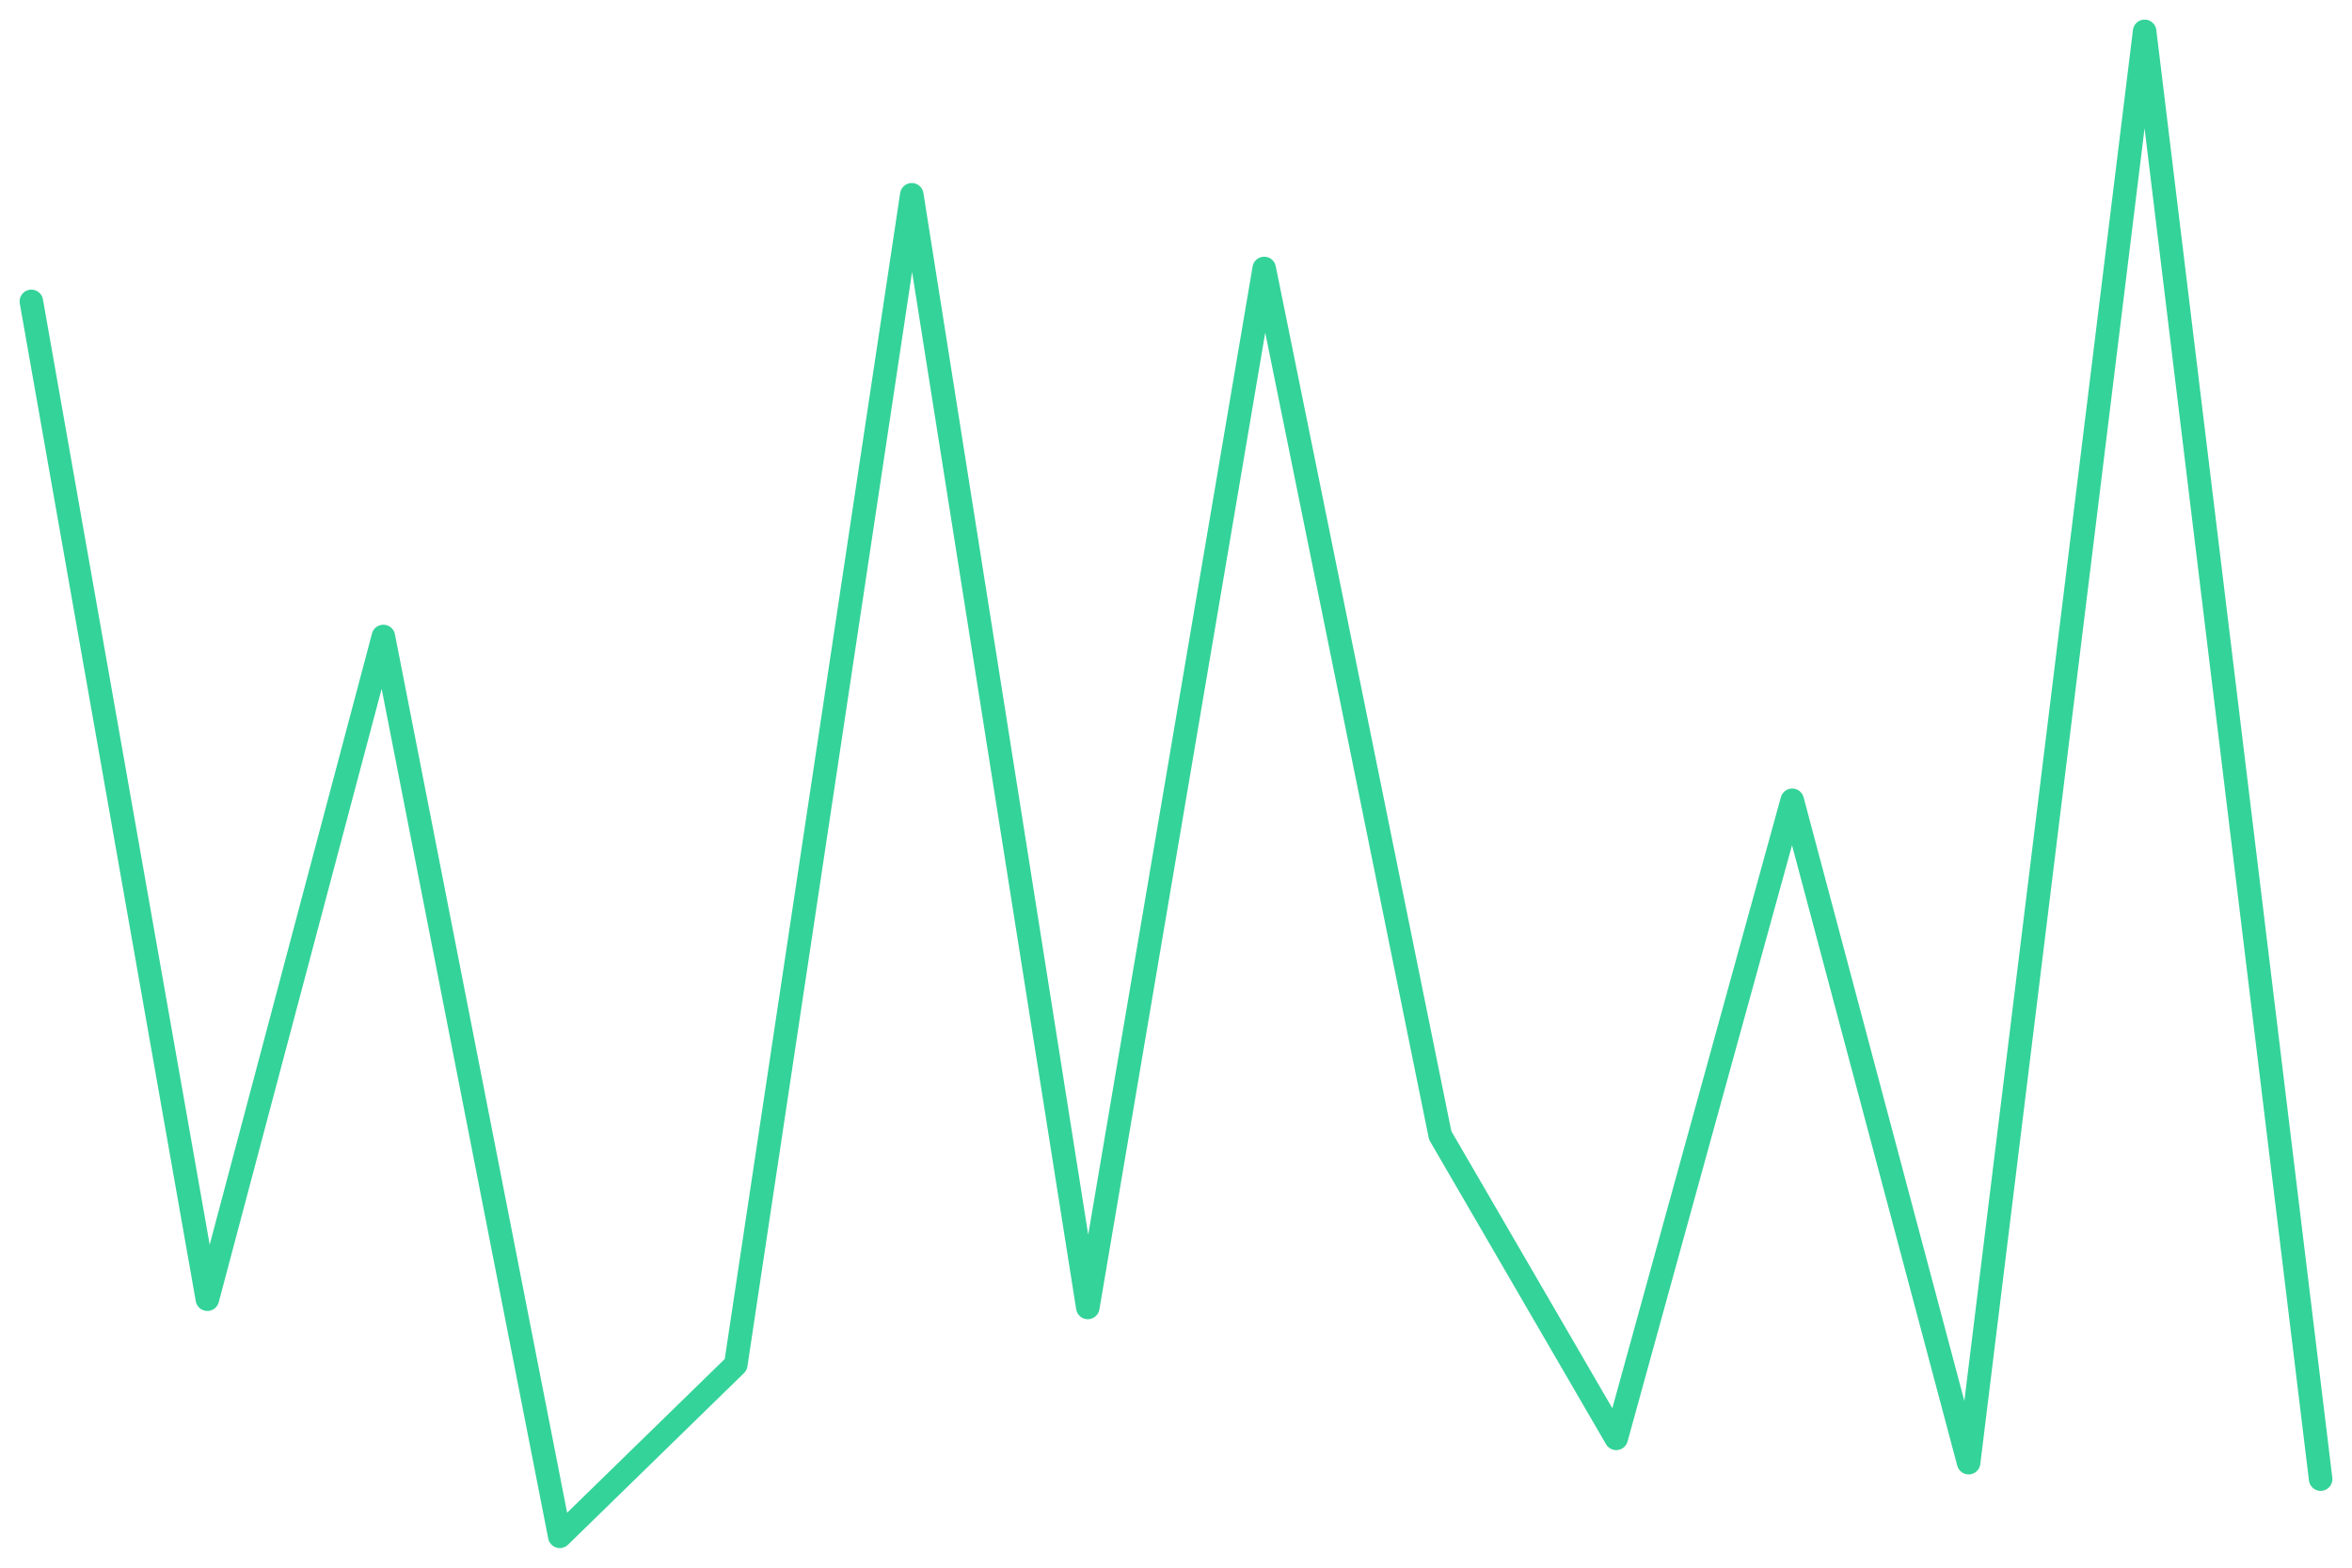
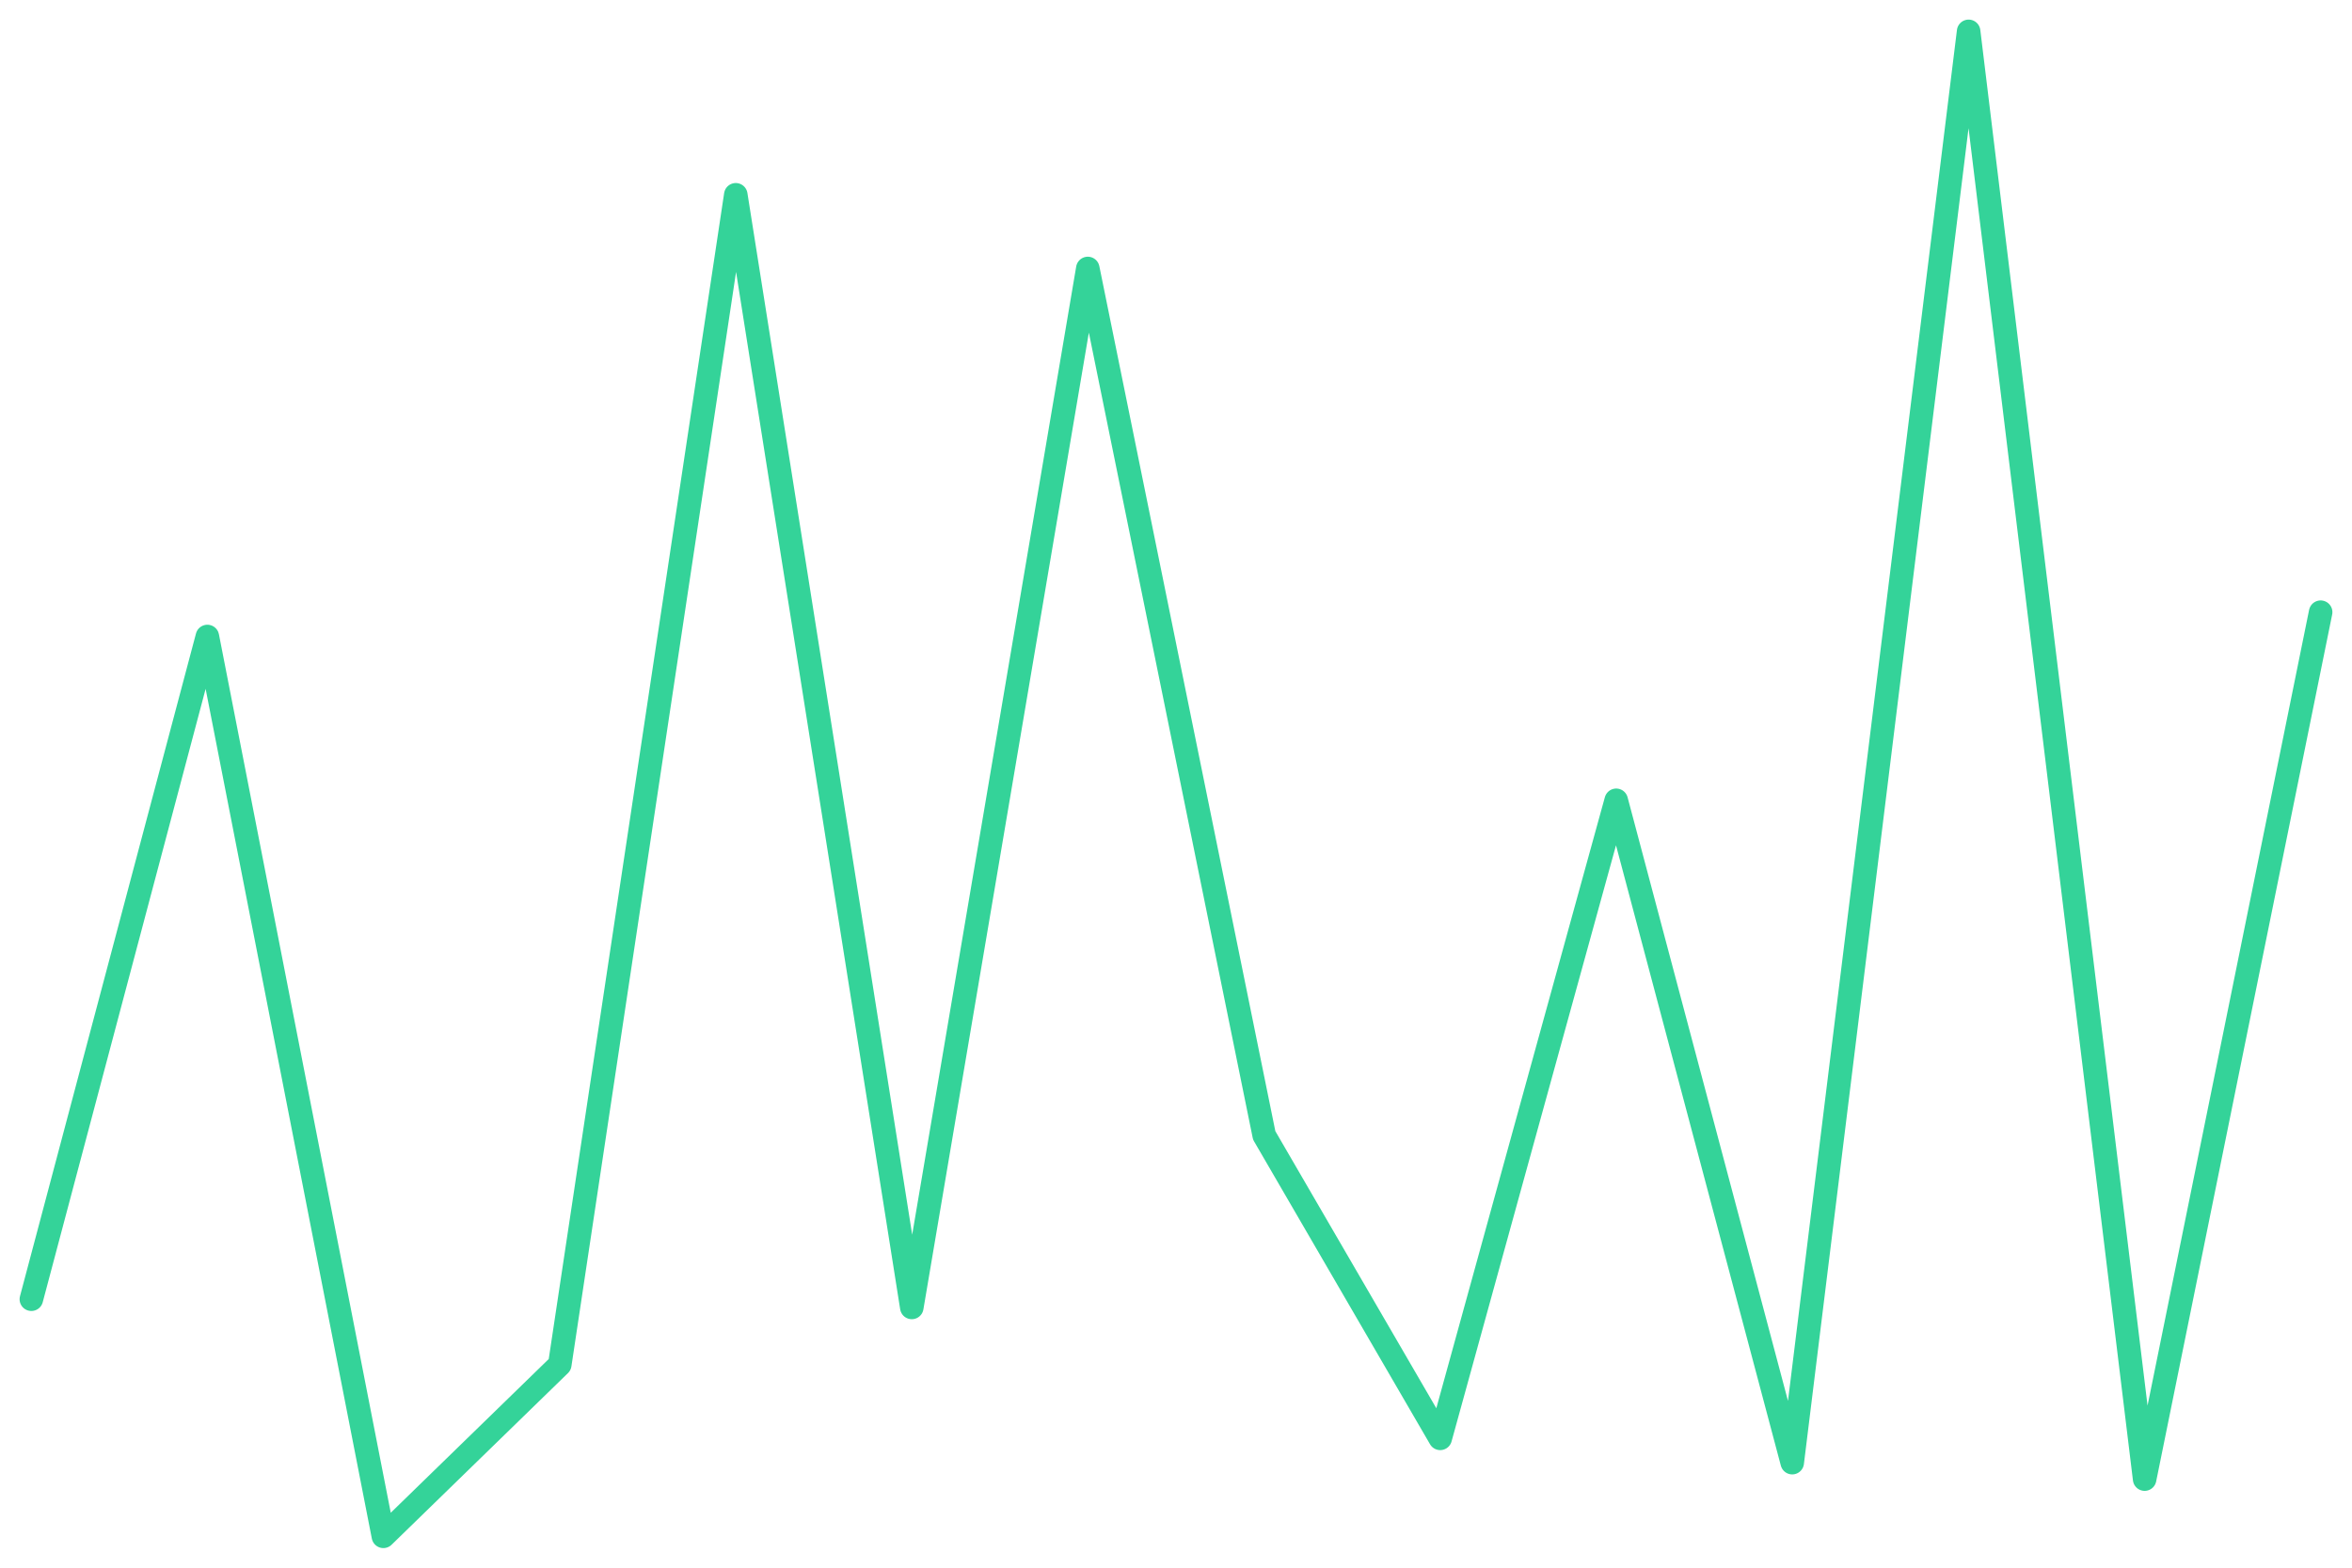
<svg xmlns="http://www.w3.org/2000/svg" viewBox="0 0 600 400" width="600" height="400">
-   <polyline fill="none" stroke="#34d399" stroke-width="6" stroke-linejoin="round" stroke-linecap="round" points="8.0,76.9 52.9,331.5 97.8,162.4 142.8,392.0 187.7,348.2 232.6,49.7 277.5,333.6 322.5,68.5 367.4,289.7 412.3,367.0 457.2,204.2 502.2,373.2 547.1,8.0 592.0,377.4" />
+   <polyline fill="none" stroke="#34d399" stroke-width="6" stroke-linejoin="round" stroke-linecap="round" points="8.0,331.5 52.9,162.4 97.8,392.0 142.8,348.2 187.7,49.7 232.6,333.6 277.5,68.5 322.5,289.7 367.4,367.0 412.3,204.2 457.2,373.2 502.2,8.0 547.1,377.4 592.0,156.2" />
</svg>
